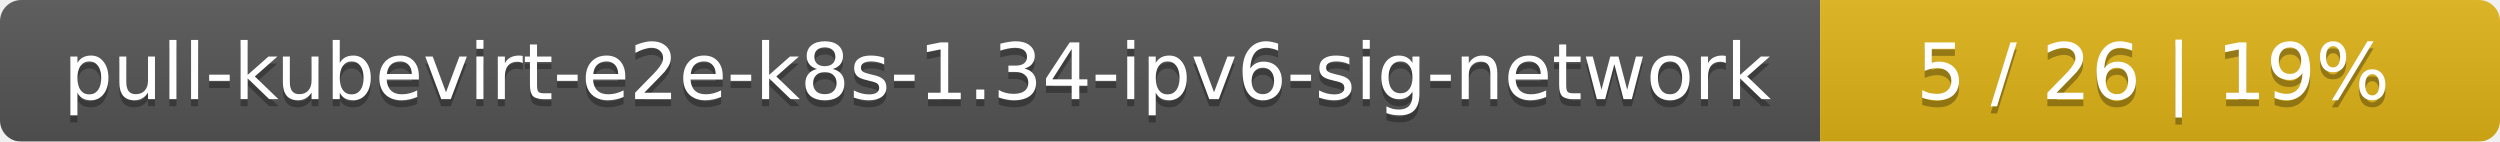
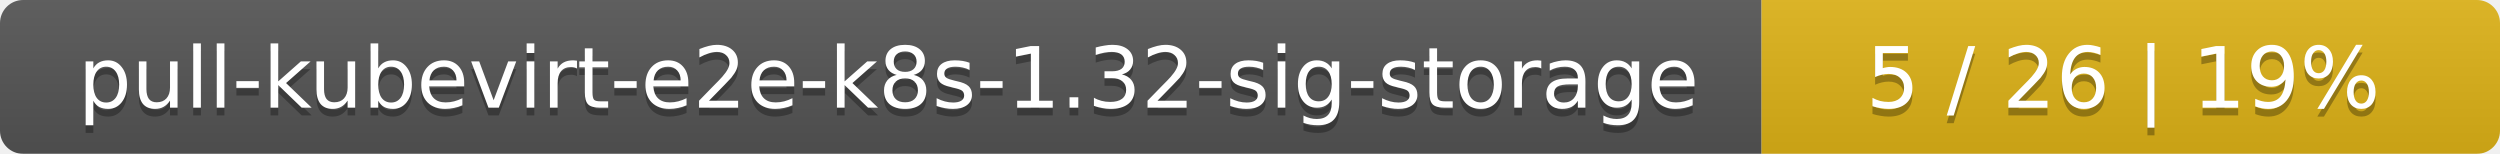
- <svg xmlns="http://www.w3.org/2000/svg" width="353" height="20">
+ <svg xmlns="http://www.w3.org/2000/svg" width="325" height="20">
  <linearGradient id="smooth" x2="0" y2="100%">
    <stop offset="0" stop-color="#bbb" stop-opacity=".1" />
    <stop offset="1" stop-opacity=".1" />
  </linearGradient>
  <mask id="round">
-     <rect width="353" height="20" rx="3" fill="#fff" />
+     <rect width="325" height="20" rx="3" fill="#fff" />
  </mask>
  <g mask="url(#round)">
-     <rect width="257" height="20" fill="#555" />
-     <rect x="257" width="96" height="20" fill="#dfb317" />
-     <rect width="353" height="20" fill="url(#smooth)" />
+     <rect width="229" height="20" fill="#555" />
+     <rect x="229" width="96" height="20" fill="#dfb317" />
+     <rect width="325" height="20" fill="url(#smooth)" />
  </g>
  <g fill="#fff" text-anchor="middle" font-family="DejaVu Sans,Verdana,Geneva,sans-serif" font-size="11">
-     <text x="129.5" y="15" fill="#010101" fill-opacity=".3">pull-kubevirt-e2e-k8s-1.34-ipv6-sig-network</text>
-     <text x="129.5" y="14">pull-kubevirt-e2e-k8s-1.34-ipv6-sig-network</text>
-     <text x="304" y="15" fill="#010101" fill-opacity=".3">5 / 26    |    19%</text>
-     <text x="304" y="14">5 / 26    |    19%</text>
+     <text x="115.5" y="15" fill="#010101" fill-opacity=".3">pull-kubevirt-e2e-k8s-1.32-sig-storage</text>
+     <text x="115.5" y="14">pull-kubevirt-e2e-k8s-1.32-sig-storage</text>
+     <text x="276" y="15" fill="#010101" fill-opacity=".3">5 / 26    |    19%</text>
+     <text x="276" y="14">5 / 26    |    19%</text>
  </g>
</svg>
